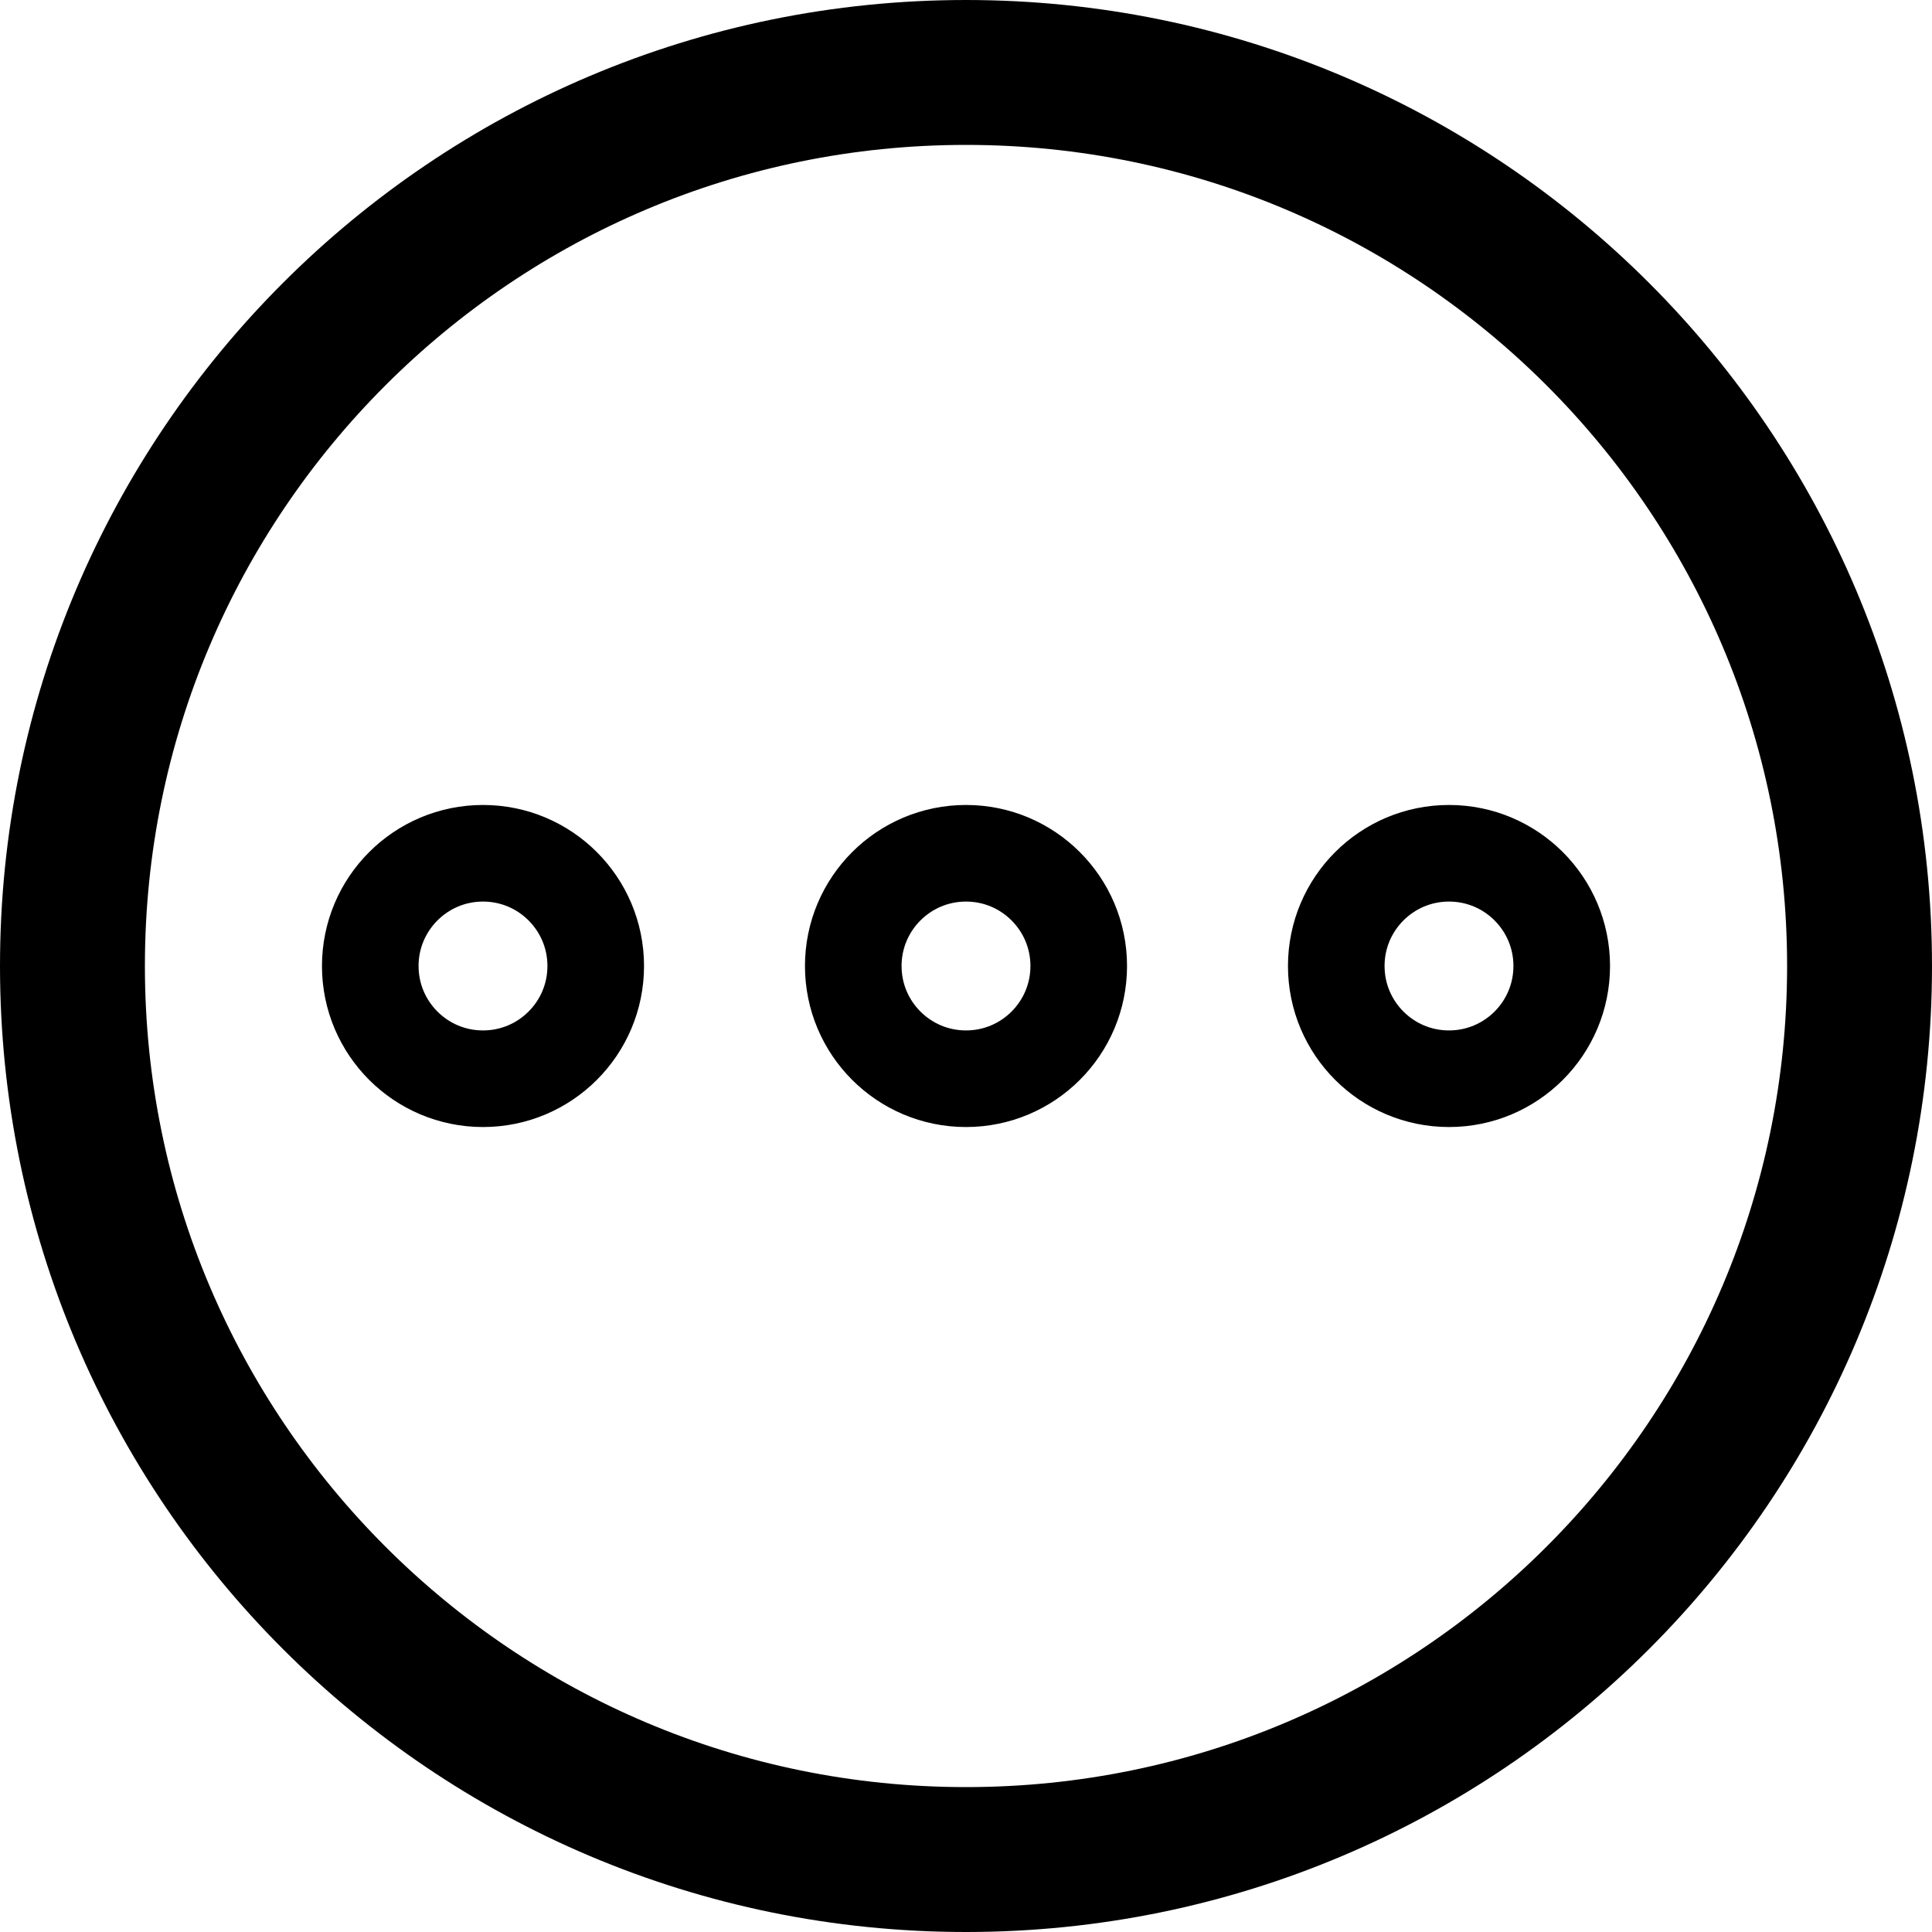
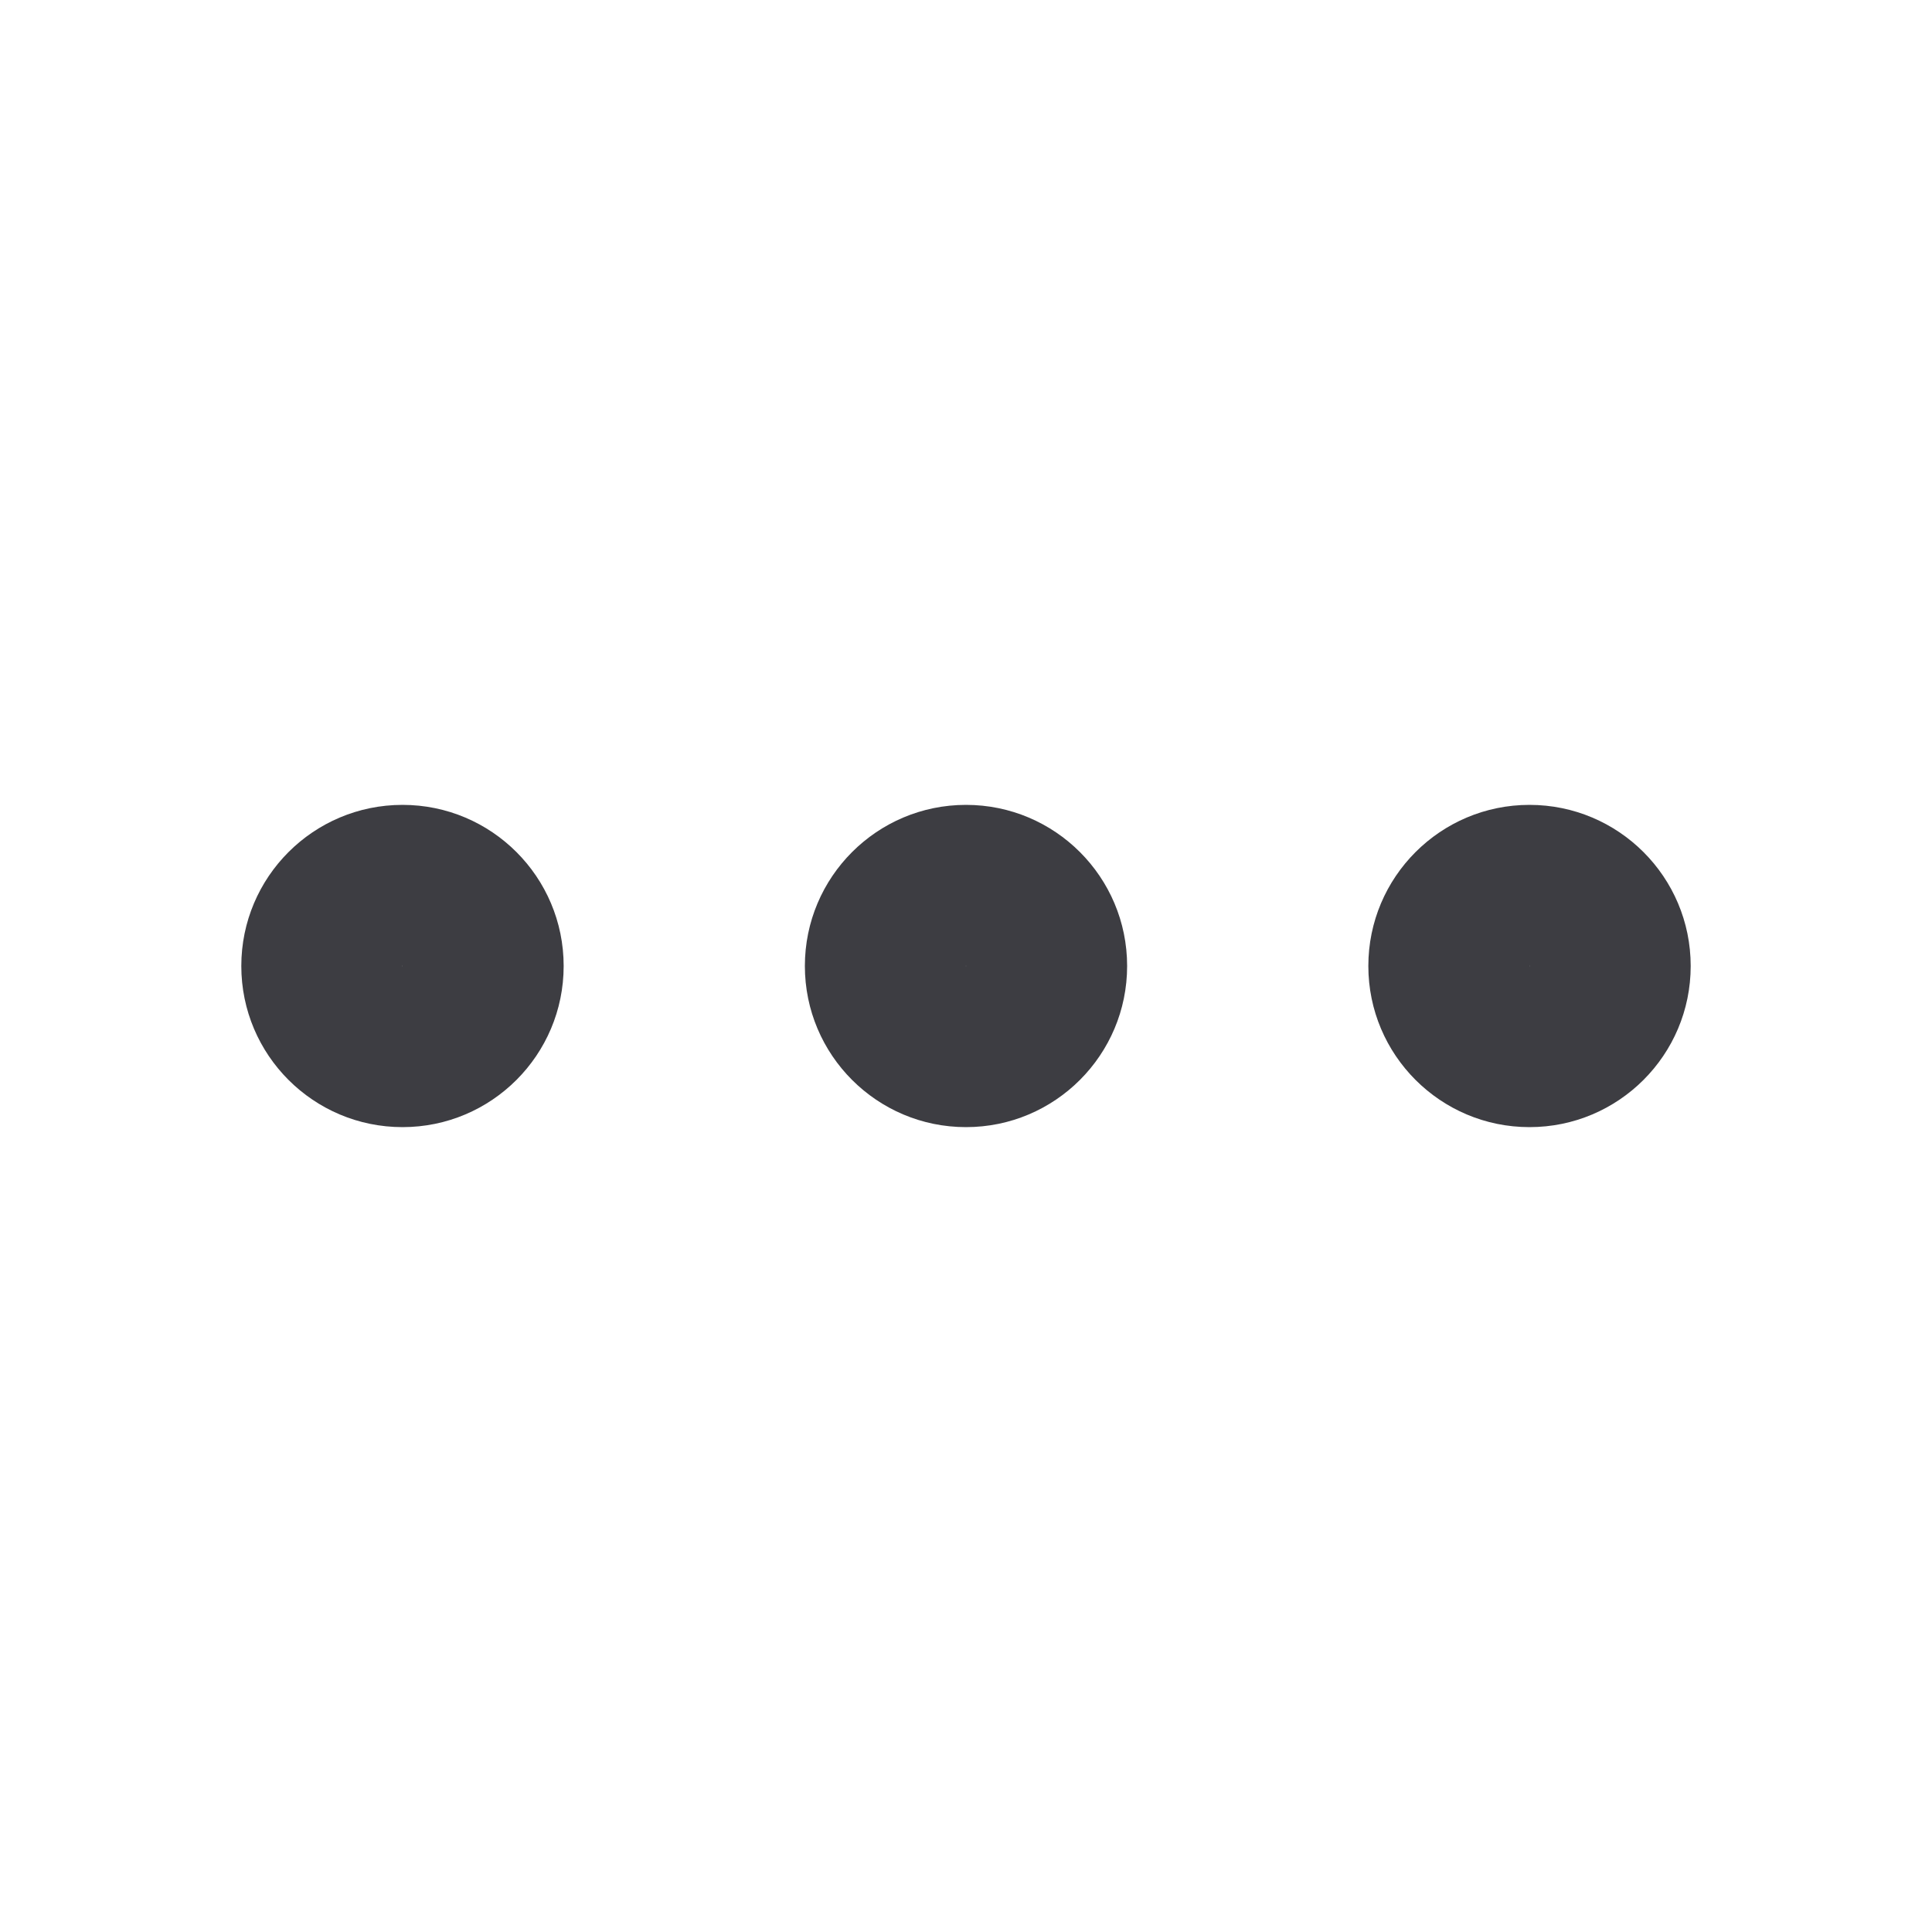
<svg xmlns="http://www.w3.org/2000/svg" width="20" height="20" viewBox="0 0 20 20" fill="none">
-   <g fill="none" stroke="currentColor">
-     <circle cx="10" cy="10" r="9.25" stroke-width="1.5" />
-     <circle cx="5" cy="10" r="1.167" />
-     <circle cx="15" cy="10" r="1.167" />
-     <circle cx="10" cy="10" r="1.167" />
-   </g>
+   <path fill-rule="evenodd" clip-rule="evenodd" d="M4.168 10L4.168 10.001C4.167 10.002 4.167 10.002 4.168 10.001C4.168 10.001 4.168 10.001 4.168 10.001L4.168 10.001L4.167 10.002L4.166 10.001L4.165 10.001C4.165 10.001 4.165 10.001 4.165 10.001C4.166 10.001 4.166 10.002 4.166 10.002L4.165 10.001L4.165 10L4.165 9.999L4.166 9.999L4.166 9.999L4.167 9.998L4.168 9.999L4.168 9.999L4.168 9.999L4.168 10ZM4.167 8.332C3.245 8.332 2.498 9.079 2.498 10C2.498 10.921 3.245 11.668 4.167 11.668C5.088 11.668 5.835 10.921 5.835 10C5.835 9.079 5.088 8.332 4.167 8.332ZM10.001 10.001L10.002 10L10.001 9.999L10.001 9.998C10.001 9.998 10.001 9.999 10.001 9.999L10.001 9.999L10.001 9.999L10 9.998L9.999 9.999L9.999 9.999L9.999 9.999L9.998 10L9.999 10.001L9.999 10.001L9.999 10.001L10 10.002L10.001 10.001L10.002 10.001L10.001 10.001C10.001 10.001 10.001 10.002 10.001 10.002L10.001 10.001ZM8.332 10C8.332 9.079 9.079 8.332 10 8.332C10.921 8.332 11.668 9.079 11.668 10C11.668 10.921 10.921 11.668 10 11.668C9.079 11.668 8.332 10.921 8.332 10ZM15.835 10.001L15.835 10L15.835 9.999L15.834 9.998C15.834 9.998 15.834 9.999 15.835 9.999L15.834 9.999L15.833 9.998L15.832 9.999L15.832 9.999L15.832 9.999L15.832 10L15.832 10.001L15.832 10.001L15.832 10.001L15.833 10.002L15.834 10.001L15.835 10.001L15.835 10.001ZM14.165 10C14.165 9.079 14.912 8.332 15.833 8.332C16.755 8.332 17.502 9.079 17.502 10C17.502 10.921 16.755 11.668 15.833 11.668C14.912 11.668 14.165 10.921 14.165 10Z" fill="#3D3D42" />
</svg>
